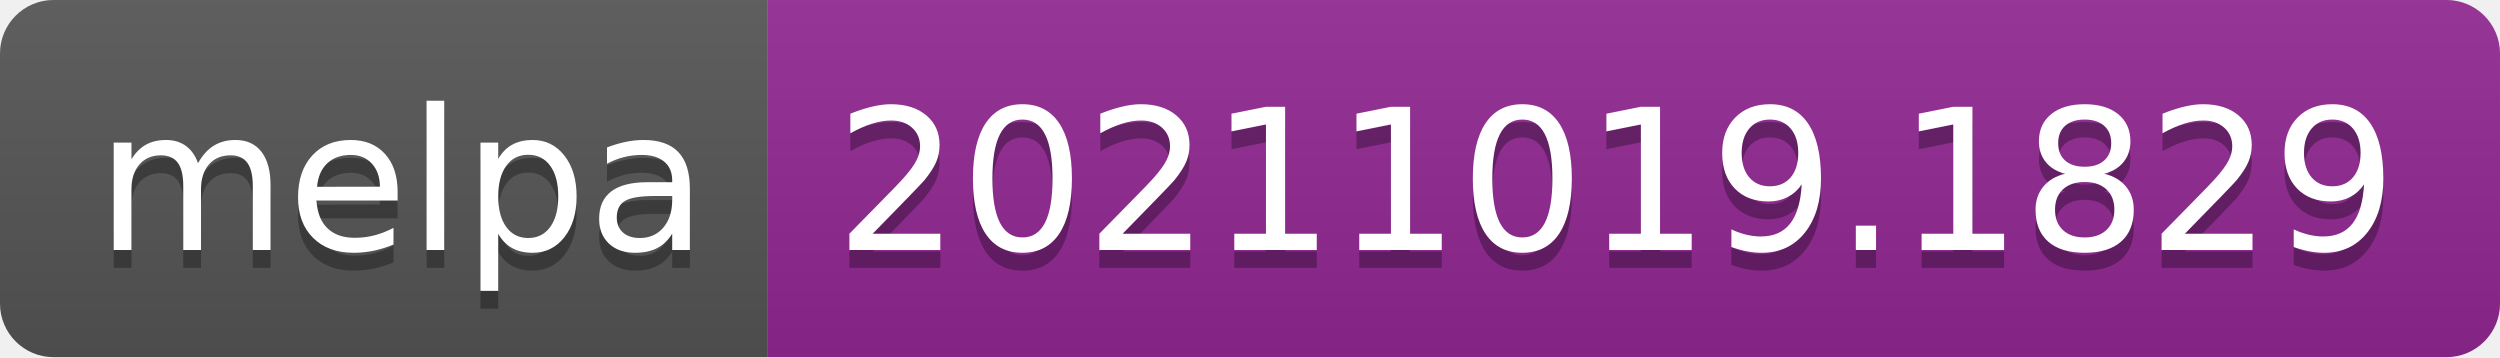
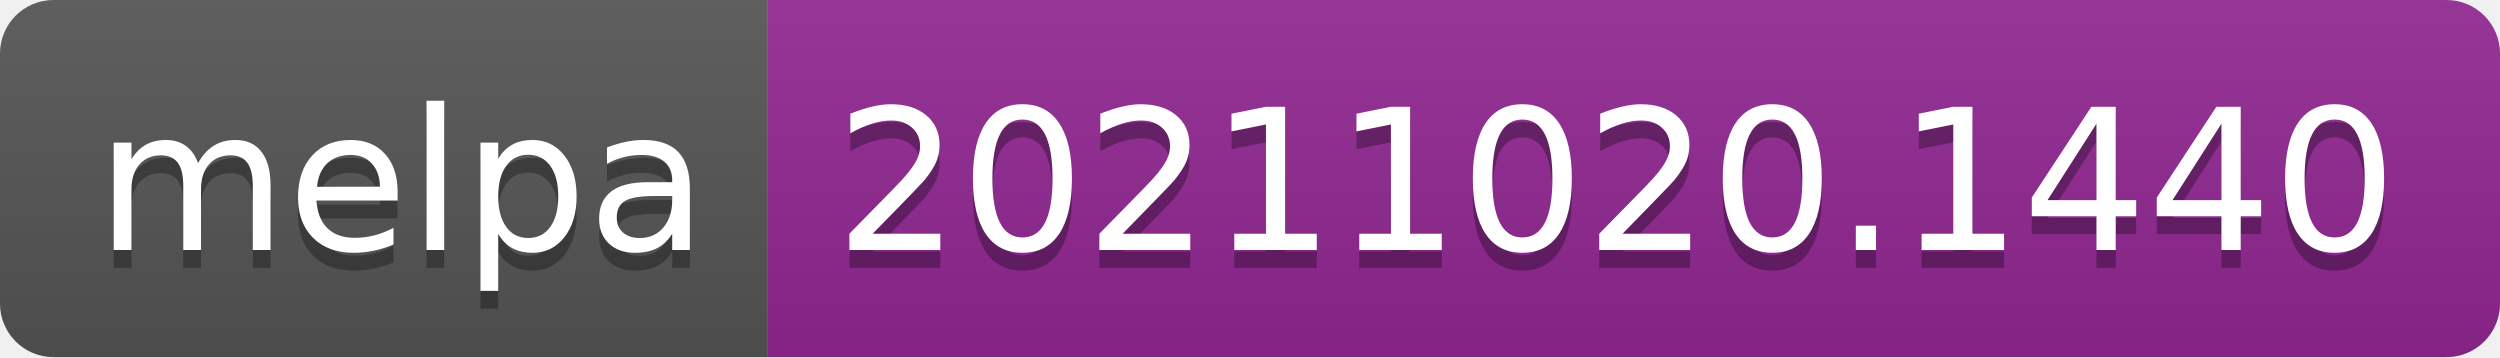
- <svg xmlns="http://www.w3.org/2000/svg" width="140" height="20" role="img" aria-label="melpa: 20211019.1829">
+ <svg xmlns="http://www.w3.org/2000/svg" width="140" height="20" role="img" aria-label="melpa: 20211020.1440">
  <linearGradient id="s" x2="0" y2="100%">
    <stop offset="0" stop-color="#bbb" stop-opacity=".1" />
    <stop offset="1" stop-opacity=".1" />
  </linearGradient>
  <clipPath id="r">
    <rect width="140" height="20" rx="3" fill="#fff" />
  </clipPath>
  <g clip-path="url(#r)">
    <rect width="43" height="20" fill="#555" />
    <rect x="43" width="97" height="20" fill="#922793" />
    <rect width="140" height="20" fill="url(#s)" />
  </g>
  <g fill="#fff" text-anchor="middle" font-family="Verdana,Geneva,DejaVu Sans,sans-serif" text-rendering="geometricPrecision" font-size="110">
    <text aria-hidden="true" x="225" y="150" fill="#010101" fill-opacity=".3" transform="scale(.1)" textLength="330">melpa</text>
    <text x="225" y="140" transform="scale(.1)" fill="#fff" textLength="330">melpa</text>
-     <text aria-hidden="true" x="905" y="150" fill="#010101" fill-opacity=".3" transform="scale(.1)" textLength="870">20211019.1829</text>
-     <text x="905" y="140" transform="scale(.1)" fill="#fff" textLength="870">20211019.1829</text>
+     <text aria-hidden="true" x="905" y="150" fill="#010101" fill-opacity=".3" transform="scale(.1)" textLength="870">20211020.1440</text>
+     <text x="905" y="140" transform="scale(.1)" fill="#fff" textLength="870">20211020.1440</text>
  </g>
</svg>
